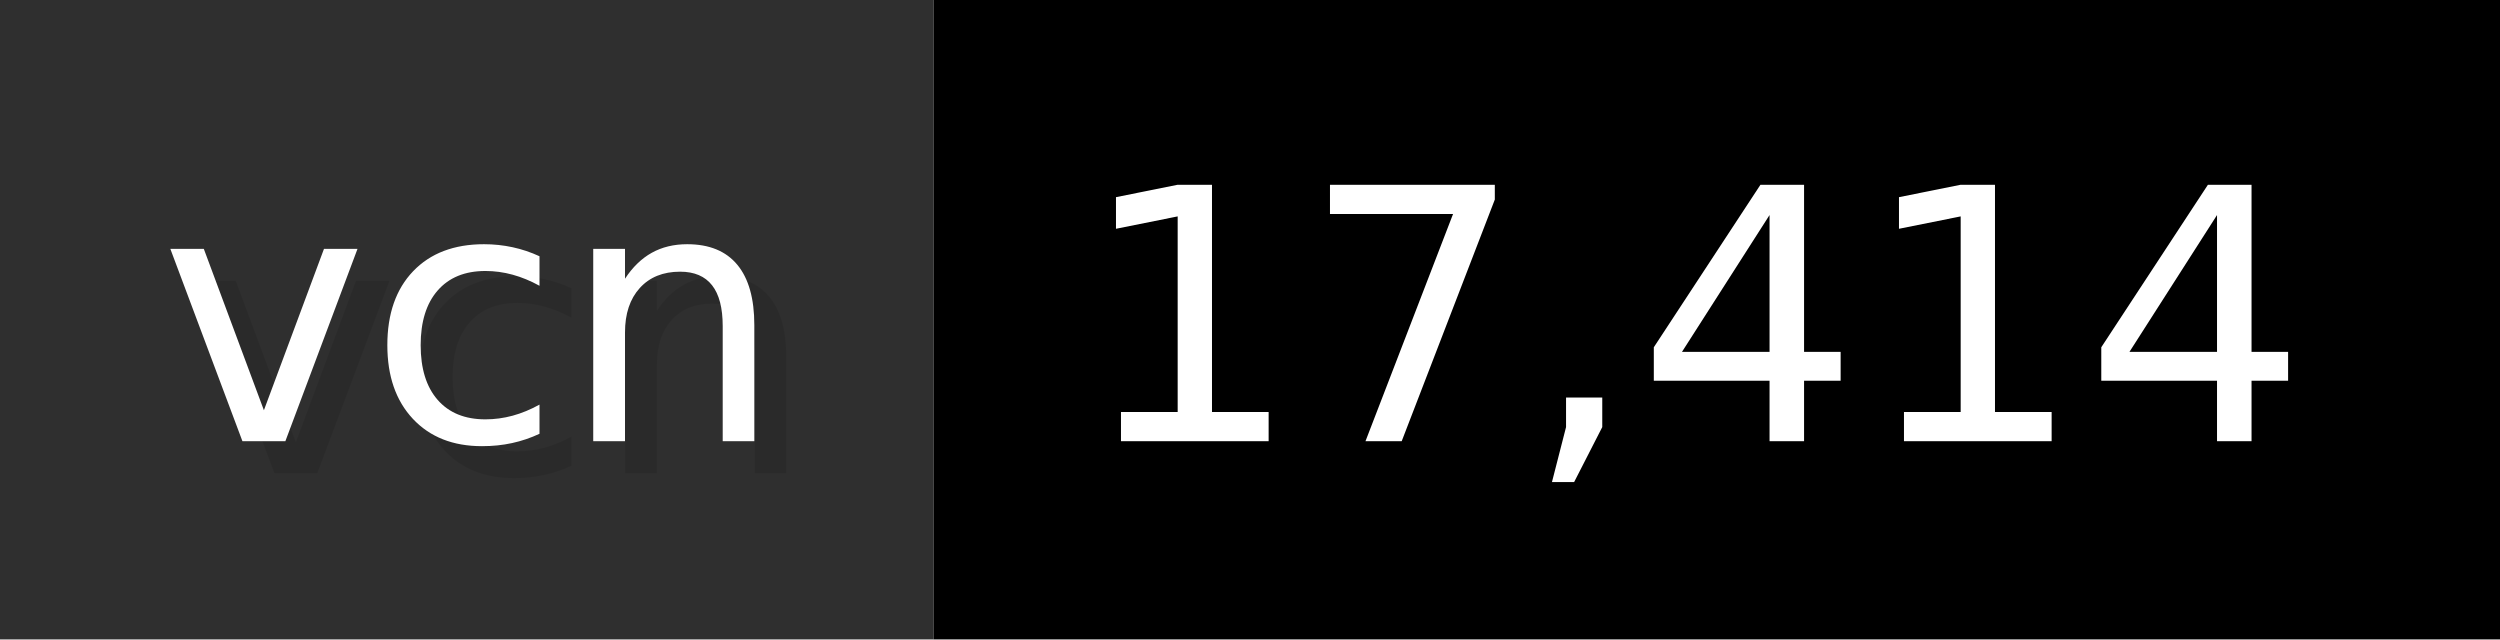
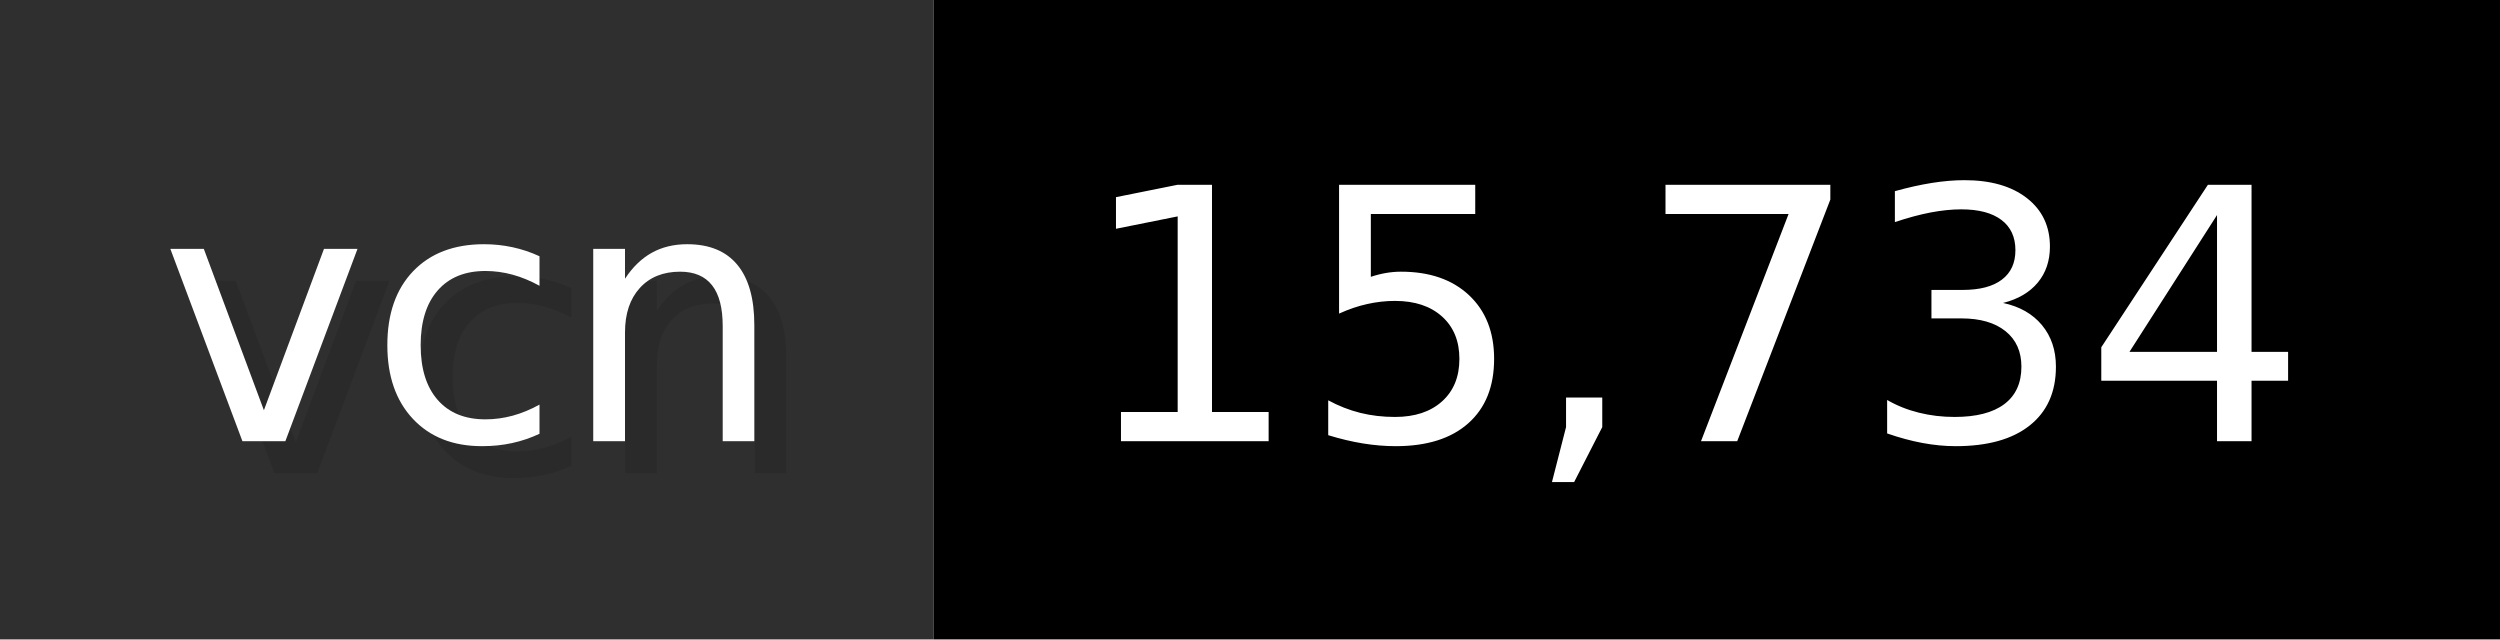
- <svg xmlns="http://www.w3.org/2000/svg" width="78.2" height="20" viewBox="0 0 782 200" role="img" aria-label="vcn: 17,414">
+ <svg xmlns="http://www.w3.org/2000/svg" width="78.2" height="20" viewBox="0 0 782 200" role="img" aria-label="vcn: 15,734">
  <g>
    <rect fill="#2F2F2F" width="292" height="200" />
    <rect fill="#" x="292" width="490" height="200" />
  </g>
  <g aria-hidden="true" fill="#fff" text-anchor="start" font-family="Verdana,DejaVu Sans,sans-serif" font-size="110">
    <text x="60" y="148" textLength="192" fill="#000" opacity="0.1">vcn</text>
    <text x="50" y="138" textLength="192">vcn</text>
-     <text x="347" y="148" textLength="390" fill="#000" opacity="0.1">17,414</text>
-     <text x="337" y="138" textLength="390">17,414</text>
+     <text x="347" y="148" textLength="390" fill="#000" opacity="0.1">15,734</text>
+     <text x="337" y="138" textLength="390">15,734</text>
  </g>
</svg>
